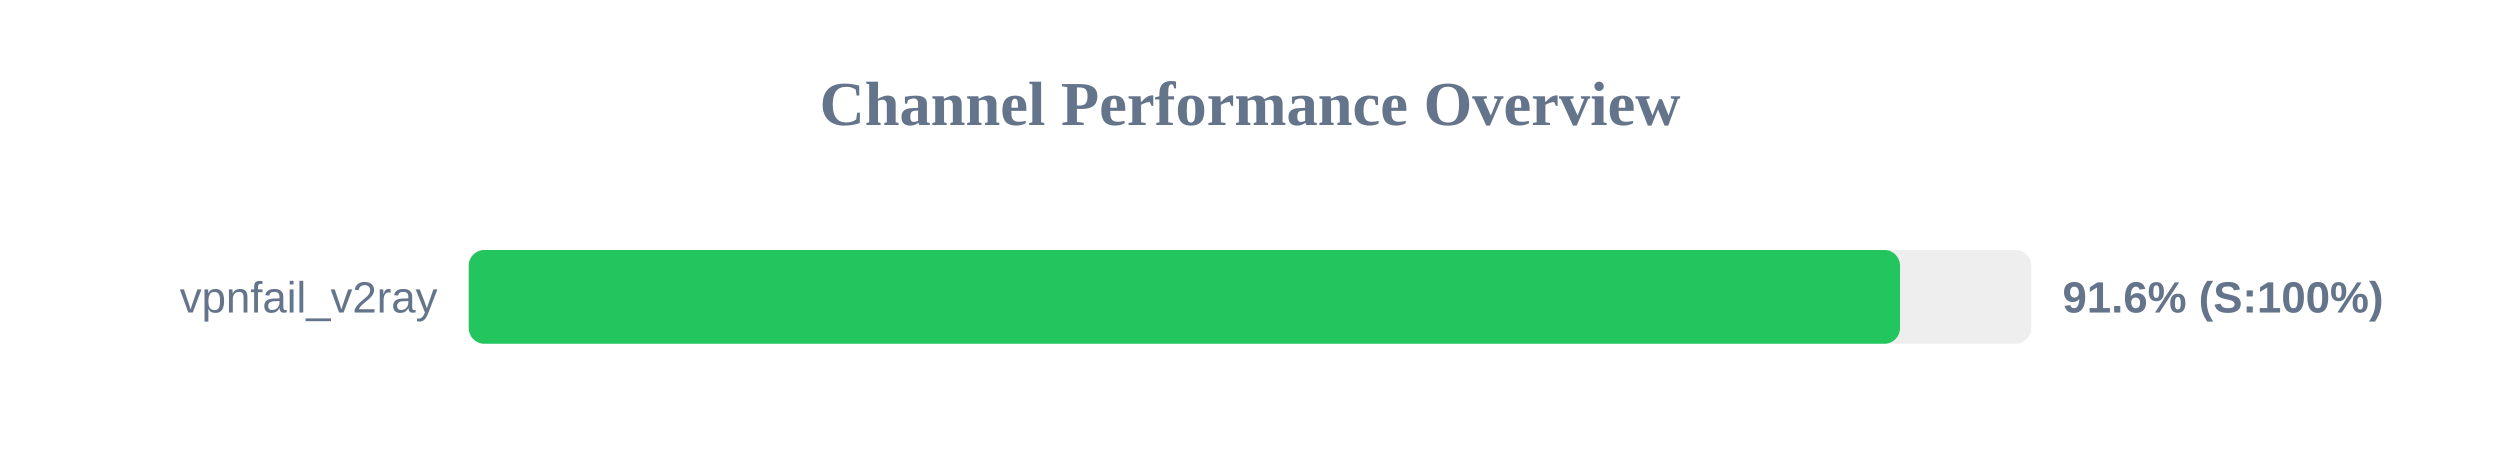
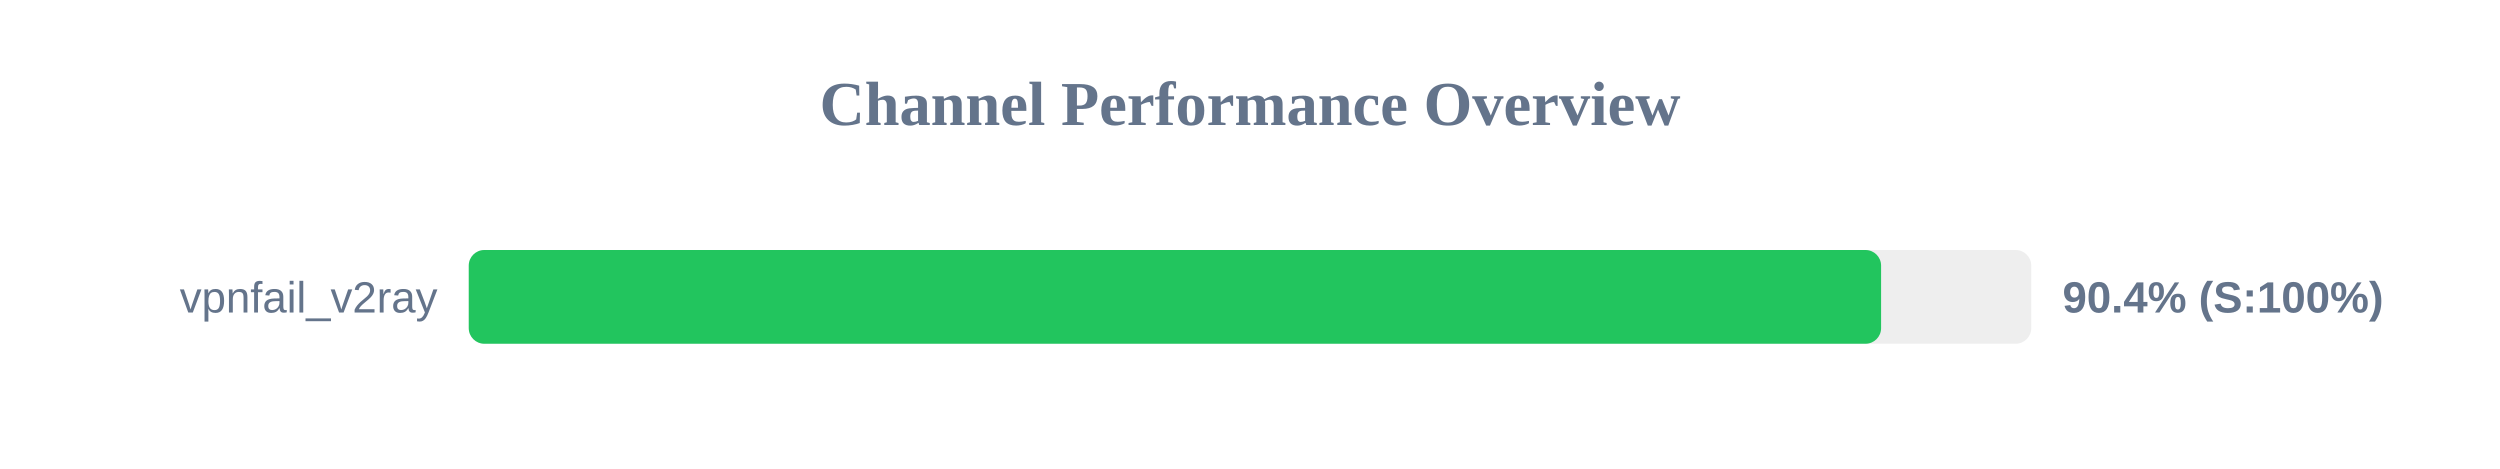
<svg xmlns="http://www.w3.org/2000/svg" width="800" height="150" version="1.1">
  <style>
        .row { font: 14px Arial; fill: #64748b; }
        .score { font: bold 14px Arial; fill: #64748b; }
    </style>
  <text x="400" y="40" text-anchor="middle" font-size="20px" font-weight="bold" fill="#64748b">Channel Performance Overview</text>
  <rect x="150" y="80" width="500" height="30" fill="#eee" rx="5" />
-   <rect x="150" y="80" width="458.0" height="30" fill="#22c55e" rx="5" />
+   <rect x="150" y="80" width="451.95" height="30" fill="#22c55e" rx="5" />
  <text x="140" y="100" text-anchor="end" class="row">vpnfail_v2ray</text>
-   <text x="660" y="100" text-anchor="start" class="score">91.6% (S:100%)</text>
+   <text x="660" y="100" text-anchor="start" class="score">90.4% (S:100%)</text>
</svg>
